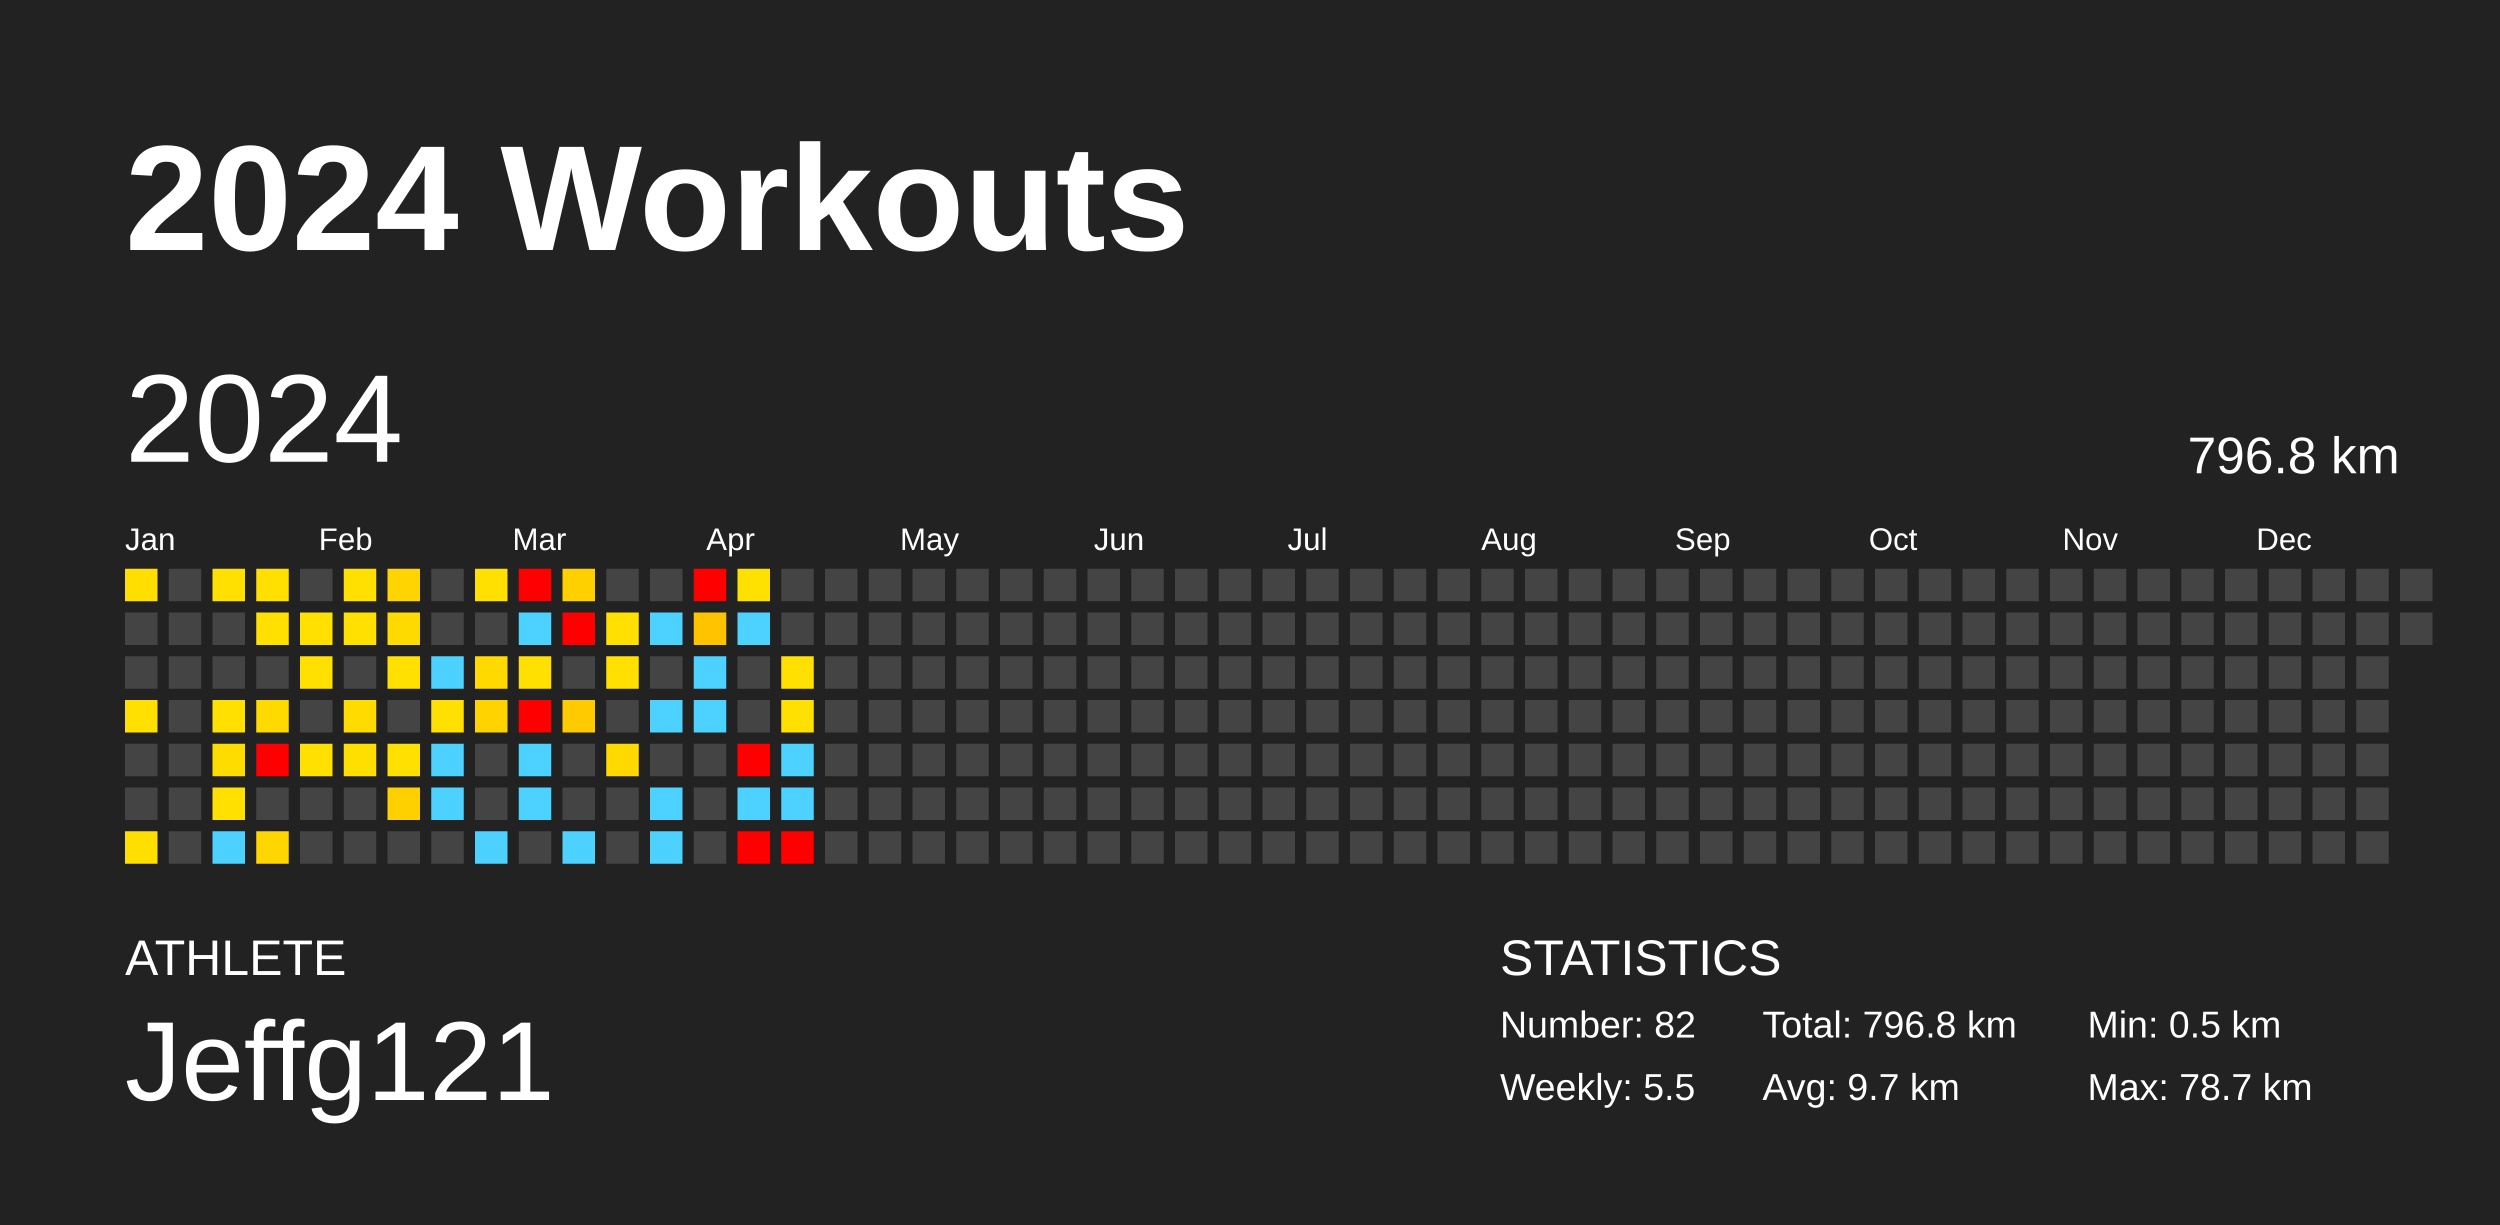
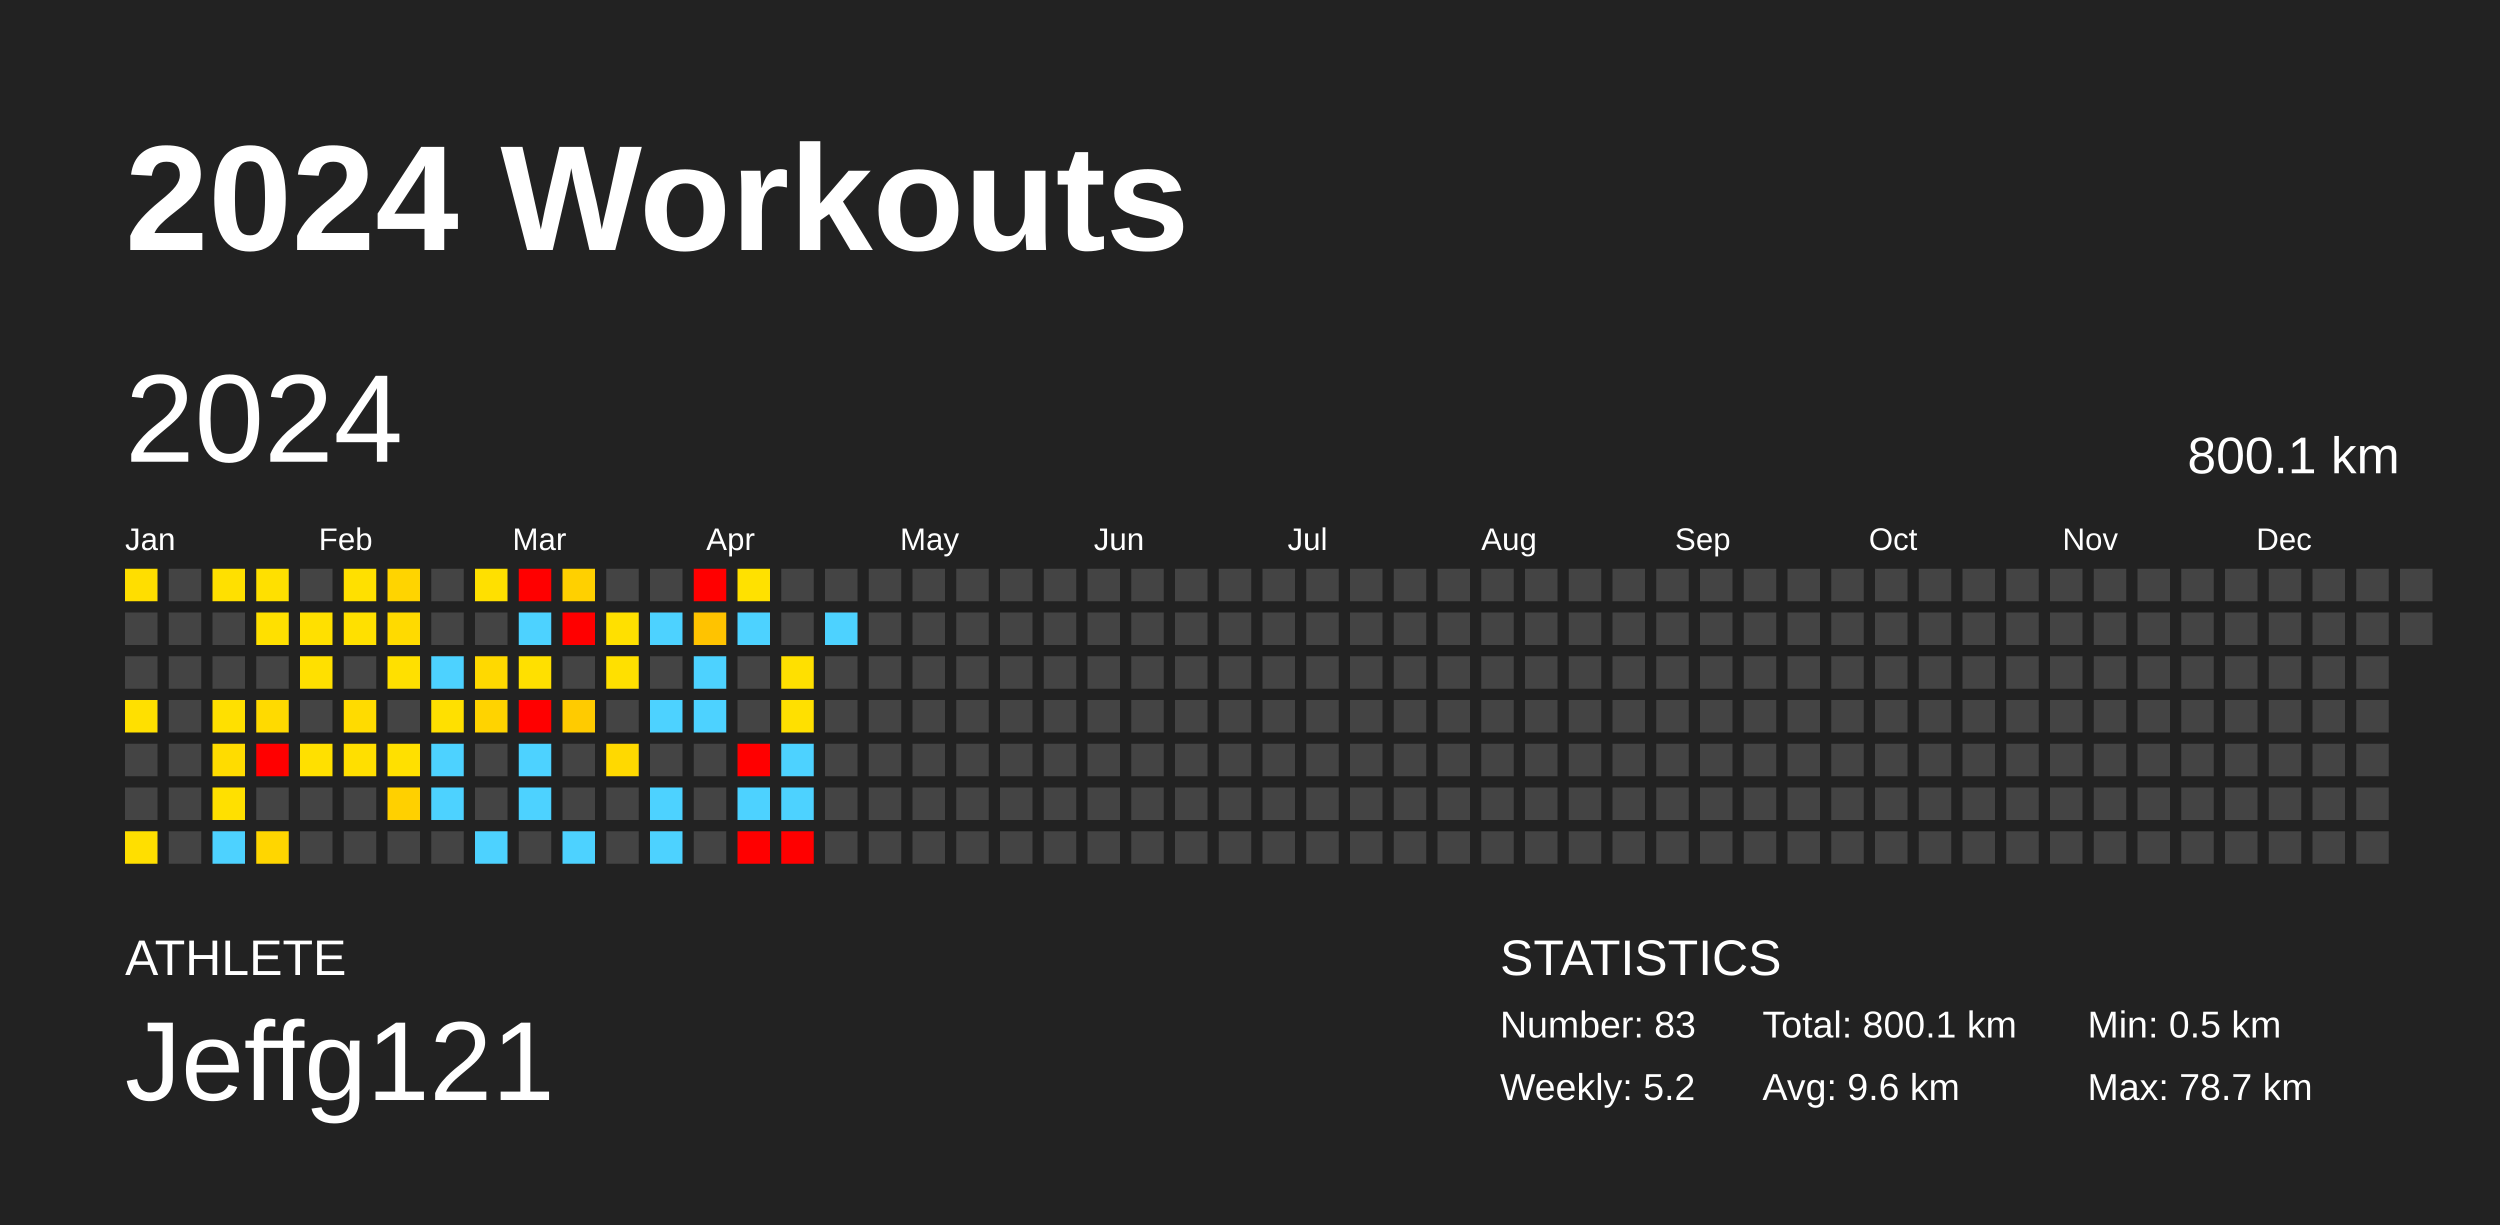
<svg xmlns="http://www.w3.org/2000/svg" baseProfile="full" height="98mm" version="1.1" viewBox="0,0,200,98" width="200mm">
  <defs />
  <rect fill="#222222" height="98" width="200" x="0" y="0" />
  <text fill="#FFFFFF" style="font-size:12px; font-family:Arial; font-weight:bold;" x="10" y="20">2024 Workouts</text>
  <text fill="#FFFFFF" style="font-size:4px; font-family:Arial" x="10" y="78">ATHLETE</text>
  <text fill="#FFFFFF" style="font-size:9px; font-family:Arial" x="10" y="88">Jeffg121</text>
  <text fill="#FFFFFF" style="font-size:4px; font-family:Arial" x="120" y="78">STATISTICS</text>
-   <text fill="#FFFFFF" style="font-size:3px; font-family:Arial" x="120" y="83">Number: 82</text>
-   <text fill="#FFFFFF" style="font-size:3px; font-family:Arial" x="120" y="88">Weekly: 5.5</text>
-   <text fill="#FFFFFF" style="font-size:3px; font-family:Arial" x="141" y="83">Total: 796.8 km</text>
-   <text fill="#FFFFFF" style="font-size:3px; font-family:Arial" x="141" y="88">Avg: 9.7 km</text>
+   <text fill="#FFFFFF" style="font-size:3px; font-family:Arial" x="120" y="83">Number: 83</text>
+   <text fill="#FFFFFF" style="font-size:3px; font-family:Arial" x="120" y="88">Weekly: 5.2</text>
+   <text fill="#FFFFFF" style="font-size:3px; font-family:Arial" x="141" y="83">Total: 800.1 km</text>
+   <text fill="#FFFFFF" style="font-size:3px; font-family:Arial" x="141" y="88">Avg: 9.6 km</text>
  <text fill="#FFFFFF" style="font-size:3px; font-family:Arial" x="167" y="83">Min: 0.5 km</text>
  <text fill="#FFFFFF" style="font-size:3px; font-family:Arial" x="167" y="88">Max: 78.7 km</text>
  <text dominant-baseline="hanging" fill="#FFFFFF" style="font-size:10.0px; font-family:Arial;" x="10" y="30">2024</text>
-   <text dominant-baseline="hanging" fill="#FFFFFF" style="font-size:4.125px; font-family:Arial;" x="175" y="35">796.8 km</text>
+   <text dominant-baseline="hanging" fill="#FFFFFF" style="font-size:4.125px; font-family:Arial;" x="175" y="35">800.1 km</text>
  <text fill="#FFFFFF" style="font-size:2.5px; font-family:Arial" x="10.0" y="44">Jan</text>
  <text fill="#FFFFFF" style="font-size:2.5px; font-family:Arial" x="25.5" y="44">Feb</text>
  <text fill="#FFFFFF" style="font-size:2.5px; font-family:Arial" x="41.0" y="44">Mar</text>
  <text fill="#FFFFFF" style="font-size:2.5px; font-family:Arial" x="56.5" y="44">Apr</text>
  <text fill="#FFFFFF" style="font-size:2.5px; font-family:Arial" x="72.0" y="44">May</text>
  <text fill="#FFFFFF" style="font-size:2.5px; font-family:Arial" x="87.5" y="44">Jun</text>
  <text fill="#FFFFFF" style="font-size:2.5px; font-family:Arial" x="103.0" y="44">Jul</text>
  <text fill="#FFFFFF" style="font-size:2.5px; font-family:Arial" x="118.5" y="44">Aug</text>
  <text fill="#FFFFFF" style="font-size:2.5px; font-family:Arial" x="134.0" y="44">Sep</text>
  <text fill="#FFFFFF" style="font-size:2.5px; font-family:Arial" x="149.5" y="44">Oct</text>
  <text fill="#FFFFFF" style="font-size:2.5px; font-family:Arial" x="165.0" y="44">Nov</text>
  <text fill="#FFFFFF" style="font-size:2.5px; font-family:Arial" x="180.5" y="44">Dec</text>
  <rect fill="#ffde00" height="2.6" width="2.6" x="10.0" y="45.5" />
  <rect fill="#444444" height="2.6" width="2.6" x="10.0" y="49.0" />
  <rect fill="#444444" height="2.6" width="2.6" x="10.0" y="52.5" />
  <rect fill="#ffe000" height="2.6" width="2.6" x="10.0" y="56.0" />
  <rect fill="#444444" height="2.6" width="2.6" x="10.0" y="59.5" />
  <rect fill="#444444" height="2.6" width="2.6" x="10.0" y="63.0" />
  <rect fill="#ffdf00" height="2.6" width="2.6" x="10.0" y="66.5" />
  <rect fill="#444444" height="2.6" width="2.6" x="13.5" y="45.5" />
  <rect fill="#444444" height="2.6" width="2.6" x="13.5" y="49.0" />
  <rect fill="#444444" height="2.6" width="2.6" x="13.5" y="52.5" />
  <rect fill="#444444" height="2.6" width="2.6" x="13.5" y="56.0" />
  <rect fill="#444444" height="2.6" width="2.6" x="13.5" y="59.5" />
  <rect fill="#444444" height="2.6" width="2.6" x="13.5" y="63.0" />
  <rect fill="#444444" height="2.6" width="2.6" x="13.5" y="66.5" />
  <rect fill="#ffe000" height="2.6" width="2.6" x="17.0" y="45.5" />
  <rect fill="#444444" height="2.6" width="2.6" x="17.0" y="49.0" />
  <rect fill="#444444" height="2.6" width="2.6" x="17.0" y="52.5" />
  <rect fill="#ffe000" height="2.6" width="2.6" x="17.0" y="56.0" />
  <rect fill="#ffdc00" height="2.6" width="2.6" x="17.0" y="59.5" />
  <rect fill="#ffe000" height="2.6" width="2.6" x="17.0" y="63.0" />
  <rect fill="#4dd2ff" height="2.6" width="2.6" x="17.0" y="66.5" />
  <rect fill="#ffe000" height="2.6" width="2.6" x="20.5" y="45.5" />
  <rect fill="#ffe000" height="2.6" width="2.6" x="20.5" y="49.0" />
  <rect fill="#444444" height="2.6" width="2.6" x="20.5" y="52.5" />
  <rect fill="#ffda00" height="2.6" width="2.6" x="20.5" y="56.0" />
  <rect fill="red" height="2.6" width="2.6" x="20.5" y="59.5" />
  <rect fill="#444444" height="2.6" width="2.6" x="20.5" y="63.0" />
  <rect fill="#ffd600" height="2.6" width="2.6" x="20.5" y="66.5" />
  <rect fill="#444444" height="2.6" width="2.6" x="24.0" y="45.5" />
  <rect fill="#ffe000" height="2.6" width="2.6" x="24.0" y="49.0" />
  <rect fill="#ffe000" height="2.6" width="2.6" x="24.0" y="52.5" />
  <rect fill="#444444" height="2.6" width="2.6" x="24.0" y="56.0" />
  <rect fill="#ffe000" height="2.6" width="2.6" x="24.0" y="59.5" />
  <rect fill="#444444" height="2.6" width="2.6" x="24.0" y="63.0" />
  <rect fill="#444444" height="2.6" width="2.6" x="24.0" y="66.5" />
  <rect fill="#ffe000" height="2.6" width="2.6" x="27.5" y="45.5" />
  <rect fill="#ffe000" height="2.6" width="2.6" x="27.5" y="49.0" />
  <rect fill="#444444" height="2.6" width="2.6" x="27.5" y="52.5" />
  <rect fill="#ffdb00" height="2.6" width="2.6" x="27.5" y="56.0" />
  <rect fill="#ffdf00" height="2.6" width="2.6" x="27.5" y="59.5" />
  <rect fill="#444444" height="2.6" width="2.6" x="27.5" y="63.0" />
  <rect fill="#444444" height="2.6" width="2.6" x="27.5" y="66.5" />
  <rect fill="#ffd400" height="2.6" width="2.6" x="31.0" y="45.5" />
  <rect fill="#ffda00" height="2.6" width="2.6" x="31.0" y="49.0" />
  <rect fill="#ffe000" height="2.6" width="2.6" x="31.0" y="52.5" />
  <rect fill="#444444" height="2.6" width="2.6" x="31.0" y="56.0" />
  <rect fill="#ffe000" height="2.6" width="2.6" x="31.0" y="59.5" />
  <rect fill="#ffd000" height="2.6" width="2.6" x="31.0" y="63.0" />
  <rect fill="#444444" height="2.6" width="2.6" x="31.0" y="66.5" />
  <rect fill="#444444" height="2.6" width="2.6" x="34.5" y="45.5" />
  <rect fill="#444444" height="2.6" width="2.6" x="34.5" y="49.0" />
  <rect fill="#4dd2ff" height="2.6" width="2.6" x="34.5" y="52.5" />
  <rect fill="#ffe000" height="2.6" width="2.6" x="34.5" y="56.0" />
  <rect fill="#4dd2ff" height="2.6" width="2.6" x="34.5" y="59.5" />
  <rect fill="#4dd2ff" height="2.6" width="2.6" x="34.5" y="63.0" />
  <rect fill="#444444" height="2.6" width="2.6" x="34.5" y="66.5" />
  <rect fill="#ffe000" height="2.6" width="2.6" x="38.0" y="45.5" />
  <rect fill="#444444" height="2.6" width="2.6" x="38.0" y="49.0" />
  <rect fill="#ffd900" height="2.6" width="2.6" x="38.0" y="52.5" />
  <rect fill="#ffd300" height="2.6" width="2.6" x="38.0" y="56.0" />
  <rect fill="#444444" height="2.6" width="2.6" x="38.0" y="59.5" />
  <rect fill="#444444" height="2.6" width="2.6" x="38.0" y="63.0" />
  <rect fill="#4dd2ff" height="2.6" width="2.6" x="38.0" y="66.5" />
  <rect fill="red" height="2.6" width="2.6" x="41.5" y="45.5" />
  <rect fill="#4dd2ff" height="2.6" width="2.6" x="41.5" y="49.0" />
  <rect fill="#ffe000" height="2.6" width="2.6" x="41.5" y="52.5" />
  <rect fill="red" height="2.6" width="2.6" x="41.5" y="56.0" />
  <rect fill="#4dd2ff" height="2.6" width="2.6" x="41.5" y="59.5" />
  <rect fill="#4dd2ff" height="2.6" width="2.6" x="41.5" y="63.0" />
  <rect fill="#444444" height="2.6" width="2.6" x="41.5" y="66.5" />
  <rect fill="#ffd000" height="2.6" width="2.6" x="45.0" y="45.5" />
  <rect fill="red" height="2.6" width="2.6" x="45.0" y="49.0" />
  <rect fill="#444444" height="2.6" width="2.6" x="45.0" y="52.5" />
  <rect fill="#ffcb00" height="2.6" width="2.6" x="45.0" y="56.0" />
  <rect fill="#444444" height="2.6" width="2.6" x="45.0" y="59.5" />
  <rect fill="#444444" height="2.6" width="2.6" x="45.0" y="63.0" />
  <rect fill="#4dd2ff" height="2.6" width="2.6" x="45.0" y="66.5" />
  <rect fill="#444444" height="2.6" width="2.6" x="48.5" y="45.5" />
  <rect fill="#ffe000" height="2.6" width="2.6" x="48.5" y="49.0" />
  <rect fill="#ffe000" height="2.6" width="2.6" x="48.5" y="52.5" />
  <rect fill="#444444" height="2.6" width="2.6" x="48.5" y="56.0" />
  <rect fill="#ffd900" height="2.6" width="2.6" x="48.5" y="59.5" />
  <rect fill="#444444" height="2.6" width="2.6" x="48.5" y="63.0" />
  <rect fill="#444444" height="2.6" width="2.6" x="48.5" y="66.5" />
  <rect fill="#444444" height="2.6" width="2.6" x="52.0" y="45.5" />
  <rect fill="#4dd2ff" height="2.6" width="2.6" x="52.0" y="49.0" />
  <rect fill="#444444" height="2.6" width="2.6" x="52.0" y="52.5" />
  <rect fill="#4dd2ff" height="2.6" width="2.6" x="52.0" y="56.0" />
  <rect fill="#444444" height="2.6" width="2.6" x="52.0" y="59.5" />
  <rect fill="#4dd2ff" height="2.6" width="2.6" x="52.0" y="63.0" />
  <rect fill="#4dd2ff" height="2.6" width="2.6" x="52.0" y="66.5" />
  <rect fill="red" height="2.6" width="2.6" x="55.5" y="45.5" />
  <rect fill="#ffc300" height="2.6" width="2.6" x="55.5" y="49.0" />
  <rect fill="#4dd2ff" height="2.6" width="2.6" x="55.5" y="52.5" />
  <rect fill="#4dd2ff" height="2.6" width="2.6" x="55.5" y="56.0" />
  <rect fill="#444444" height="2.6" width="2.6" x="55.5" y="59.5" />
  <rect fill="#444444" height="2.6" width="2.6" x="55.5" y="63.0" />
  <rect fill="#444444" height="2.6" width="2.6" x="55.5" y="66.5" />
  <rect fill="#ffe100" height="2.6" width="2.6" x="59.0" y="45.5" />
  <rect fill="#4dd2ff" height="2.6" width="2.6" x="59.0" y="49.0" />
  <rect fill="#444444" height="2.6" width="2.6" x="59.0" y="52.5" />
  <rect fill="#444444" height="2.6" width="2.6" x="59.0" y="56.0" />
  <rect fill="red" height="2.6" width="2.6" x="59.0" y="59.5" />
  <rect fill="#4dd2ff" height="2.6" width="2.6" x="59.0" y="63.0" />
  <rect fill="red" height="2.6" width="2.6" x="59.0" y="66.5" />
  <rect fill="#444444" height="2.6" width="2.6" x="62.5" y="45.5" />
  <rect fill="#444444" height="2.6" width="2.6" x="62.5" y="49.0" />
  <rect fill="#ffe000" height="2.6" width="2.6" x="62.5" y="52.5" />
  <rect fill="#ffe000" height="2.6" width="2.6" x="62.5" y="56.0" />
  <rect fill="#4dd2ff" height="2.6" width="2.6" x="62.5" y="59.5" />
  <rect fill="#4dd2ff" height="2.6" width="2.6" x="62.5" y="63.0" />
  <rect fill="red" height="2.6" width="2.6" x="62.5" y="66.5" />
  <rect fill="#444444" height="2.6" width="2.6" x="66.0" y="45.5" />
-   <rect fill="#444444" height="2.6" width="2.6" x="66.0" y="49.0" />
+   <rect fill="#4dd2ff" height="2.6" width="2.6" x="66.0" y="49.0" />
  <rect fill="#444444" height="2.6" width="2.6" x="66.0" y="52.5" />
  <rect fill="#444444" height="2.6" width="2.6" x="66.0" y="56.0" />
  <rect fill="#444444" height="2.6" width="2.6" x="66.0" y="59.5" />
  <rect fill="#444444" height="2.6" width="2.6" x="66.0" y="63.0" />
  <rect fill="#444444" height="2.6" width="2.6" x="66.0" y="66.5" />
  <rect fill="#444444" height="2.6" width="2.6" x="69.5" y="45.5" />
  <rect fill="#444444" height="2.6" width="2.6" x="69.5" y="49.0" />
  <rect fill="#444444" height="2.6" width="2.6" x="69.5" y="52.5" />
  <rect fill="#444444" height="2.6" width="2.6" x="69.5" y="56.0" />
  <rect fill="#444444" height="2.6" width="2.6" x="69.5" y="59.5" />
  <rect fill="#444444" height="2.6" width="2.6" x="69.5" y="63.0" />
  <rect fill="#444444" height="2.6" width="2.6" x="69.5" y="66.5" />
  <rect fill="#444444" height="2.6" width="2.6" x="73.0" y="45.5" />
  <rect fill="#444444" height="2.6" width="2.6" x="73.0" y="49.0" />
  <rect fill="#444444" height="2.6" width="2.6" x="73.0" y="52.5" />
  <rect fill="#444444" height="2.6" width="2.6" x="73.0" y="56.0" />
  <rect fill="#444444" height="2.6" width="2.6" x="73.0" y="59.5" />
  <rect fill="#444444" height="2.6" width="2.6" x="73.0" y="63.0" />
  <rect fill="#444444" height="2.6" width="2.6" x="73.0" y="66.5" />
  <rect fill="#444444" height="2.6" width="2.6" x="76.5" y="45.5" />
  <rect fill="#444444" height="2.6" width="2.6" x="76.5" y="49.0" />
  <rect fill="#444444" height="2.6" width="2.6" x="76.5" y="52.5" />
  <rect fill="#444444" height="2.6" width="2.6" x="76.5" y="56.0" />
  <rect fill="#444444" height="2.6" width="2.6" x="76.5" y="59.5" />
  <rect fill="#444444" height="2.6" width="2.6" x="76.5" y="63.0" />
  <rect fill="#444444" height="2.6" width="2.6" x="76.5" y="66.5" />
  <rect fill="#444444" height="2.6" width="2.6" x="80.0" y="45.5" />
  <rect fill="#444444" height="2.6" width="2.6" x="80.0" y="49.0" />
  <rect fill="#444444" height="2.6" width="2.6" x="80.0" y="52.5" />
  <rect fill="#444444" height="2.6" width="2.6" x="80.0" y="56.0" />
  <rect fill="#444444" height="2.6" width="2.6" x="80.0" y="59.5" />
  <rect fill="#444444" height="2.6" width="2.6" x="80.0" y="63.0" />
  <rect fill="#444444" height="2.6" width="2.6" x="80.0" y="66.5" />
  <rect fill="#444444" height="2.6" width="2.6" x="83.5" y="45.5" />
  <rect fill="#444444" height="2.6" width="2.6" x="83.5" y="49.0" />
  <rect fill="#444444" height="2.6" width="2.6" x="83.5" y="52.5" />
  <rect fill="#444444" height="2.6" width="2.6" x="83.5" y="56.0" />
  <rect fill="#444444" height="2.6" width="2.6" x="83.5" y="59.5" />
  <rect fill="#444444" height="2.6" width="2.6" x="83.5" y="63.0" />
  <rect fill="#444444" height="2.6" width="2.6" x="83.5" y="66.5" />
  <rect fill="#444444" height="2.6" width="2.6" x="87.0" y="45.5" />
  <rect fill="#444444" height="2.6" width="2.6" x="87.0" y="49.0" />
  <rect fill="#444444" height="2.6" width="2.6" x="87.0" y="52.5" />
  <rect fill="#444444" height="2.6" width="2.6" x="87.0" y="56.0" />
  <rect fill="#444444" height="2.6" width="2.6" x="87.0" y="59.5" />
  <rect fill="#444444" height="2.6" width="2.6" x="87.0" y="63.0" />
  <rect fill="#444444" height="2.6" width="2.6" x="87.0" y="66.5" />
  <rect fill="#444444" height="2.6" width="2.6" x="90.5" y="45.5" />
  <rect fill="#444444" height="2.6" width="2.6" x="90.5" y="49.0" />
  <rect fill="#444444" height="2.6" width="2.6" x="90.5" y="52.5" />
  <rect fill="#444444" height="2.6" width="2.6" x="90.5" y="56.0" />
  <rect fill="#444444" height="2.6" width="2.6" x="90.5" y="59.5" />
  <rect fill="#444444" height="2.6" width="2.6" x="90.5" y="63.0" />
  <rect fill="#444444" height="2.6" width="2.6" x="90.5" y="66.5" />
  <rect fill="#444444" height="2.6" width="2.6" x="94.0" y="45.5" />
  <rect fill="#444444" height="2.6" width="2.6" x="94.0" y="49.0" />
  <rect fill="#444444" height="2.6" width="2.6" x="94.0" y="52.5" />
  <rect fill="#444444" height="2.6" width="2.6" x="94.0" y="56.0" />
  <rect fill="#444444" height="2.6" width="2.6" x="94.0" y="59.5" />
  <rect fill="#444444" height="2.6" width="2.6" x="94.0" y="63.0" />
  <rect fill="#444444" height="2.6" width="2.6" x="94.0" y="66.5" />
  <rect fill="#444444" height="2.6" width="2.6" x="97.5" y="45.5" />
  <rect fill="#444444" height="2.6" width="2.6" x="97.5" y="49.0" />
  <rect fill="#444444" height="2.6" width="2.6" x="97.5" y="52.5" />
  <rect fill="#444444" height="2.6" width="2.6" x="97.5" y="56.0" />
  <rect fill="#444444" height="2.6" width="2.6" x="97.5" y="59.5" />
  <rect fill="#444444" height="2.6" width="2.6" x="97.5" y="63.0" />
  <rect fill="#444444" height="2.6" width="2.6" x="97.5" y="66.5" />
  <rect fill="#444444" height="2.6" width="2.6" x="101.0" y="45.5" />
  <rect fill="#444444" height="2.6" width="2.6" x="101.0" y="49.0" />
  <rect fill="#444444" height="2.6" width="2.6" x="101.0" y="52.5" />
  <rect fill="#444444" height="2.6" width="2.6" x="101.0" y="56.0" />
  <rect fill="#444444" height="2.6" width="2.6" x="101.0" y="59.5" />
  <rect fill="#444444" height="2.6" width="2.6" x="101.0" y="63.0" />
  <rect fill="#444444" height="2.6" width="2.6" x="101.0" y="66.5" />
  <rect fill="#444444" height="2.6" width="2.6" x="104.5" y="45.5" />
  <rect fill="#444444" height="2.6" width="2.6" x="104.5" y="49.0" />
  <rect fill="#444444" height="2.6" width="2.6" x="104.5" y="52.5" />
  <rect fill="#444444" height="2.6" width="2.6" x="104.5" y="56.0" />
  <rect fill="#444444" height="2.6" width="2.6" x="104.5" y="59.5" />
  <rect fill="#444444" height="2.6" width="2.6" x="104.5" y="63.0" />
  <rect fill="#444444" height="2.6" width="2.6" x="104.5" y="66.5" />
  <rect fill="#444444" height="2.6" width="2.6" x="108.0" y="45.5" />
  <rect fill="#444444" height="2.6" width="2.6" x="108.0" y="49.0" />
  <rect fill="#444444" height="2.6" width="2.6" x="108.0" y="52.5" />
  <rect fill="#444444" height="2.6" width="2.6" x="108.0" y="56.0" />
  <rect fill="#444444" height="2.6" width="2.6" x="108.0" y="59.5" />
  <rect fill="#444444" height="2.6" width="2.6" x="108.0" y="63.0" />
  <rect fill="#444444" height="2.6" width="2.6" x="108.0" y="66.5" />
  <rect fill="#444444" height="2.6" width="2.6" x="111.5" y="45.5" />
  <rect fill="#444444" height="2.6" width="2.6" x="111.5" y="49.0" />
  <rect fill="#444444" height="2.6" width="2.6" x="111.5" y="52.5" />
  <rect fill="#444444" height="2.6" width="2.6" x="111.5" y="56.0" />
  <rect fill="#444444" height="2.6" width="2.6" x="111.5" y="59.5" />
  <rect fill="#444444" height="2.6" width="2.6" x="111.5" y="63.0" />
  <rect fill="#444444" height="2.6" width="2.6" x="111.5" y="66.5" />
  <rect fill="#444444" height="2.6" width="2.6" x="115.0" y="45.5" />
  <rect fill="#444444" height="2.6" width="2.6" x="115.0" y="49.0" />
  <rect fill="#444444" height="2.6" width="2.6" x="115.0" y="52.5" />
  <rect fill="#444444" height="2.6" width="2.6" x="115.0" y="56.0" />
  <rect fill="#444444" height="2.6" width="2.6" x="115.0" y="59.5" />
  <rect fill="#444444" height="2.6" width="2.6" x="115.0" y="63.0" />
  <rect fill="#444444" height="2.6" width="2.6" x="115.0" y="66.5" />
  <rect fill="#444444" height="2.6" width="2.6" x="118.5" y="45.5" />
  <rect fill="#444444" height="2.6" width="2.6" x="118.5" y="49.0" />
  <rect fill="#444444" height="2.6" width="2.6" x="118.5" y="52.5" />
  <rect fill="#444444" height="2.6" width="2.6" x="118.5" y="56.0" />
  <rect fill="#444444" height="2.6" width="2.6" x="118.5" y="59.5" />
  <rect fill="#444444" height="2.6" width="2.6" x="118.5" y="63.0" />
  <rect fill="#444444" height="2.6" width="2.6" x="118.5" y="66.5" />
  <rect fill="#444444" height="2.6" width="2.6" x="122.0" y="45.5" />
  <rect fill="#444444" height="2.6" width="2.6" x="122.0" y="49.0" />
  <rect fill="#444444" height="2.6" width="2.6" x="122.0" y="52.5" />
  <rect fill="#444444" height="2.6" width="2.6" x="122.0" y="56.0" />
  <rect fill="#444444" height="2.6" width="2.6" x="122.0" y="59.5" />
  <rect fill="#444444" height="2.6" width="2.6" x="122.0" y="63.0" />
  <rect fill="#444444" height="2.6" width="2.6" x="122.0" y="66.5" />
  <rect fill="#444444" height="2.6" width="2.6" x="125.5" y="45.5" />
  <rect fill="#444444" height="2.6" width="2.6" x="125.5" y="49.0" />
  <rect fill="#444444" height="2.6" width="2.6" x="125.5" y="52.5" />
  <rect fill="#444444" height="2.6" width="2.6" x="125.5" y="56.0" />
  <rect fill="#444444" height="2.6" width="2.6" x="125.5" y="59.5" />
  <rect fill="#444444" height="2.6" width="2.6" x="125.5" y="63.0" />
  <rect fill="#444444" height="2.6" width="2.6" x="125.5" y="66.5" />
  <rect fill="#444444" height="2.6" width="2.6" x="129.0" y="45.5" />
  <rect fill="#444444" height="2.6" width="2.6" x="129.0" y="49.0" />
  <rect fill="#444444" height="2.6" width="2.6" x="129.0" y="52.5" />
  <rect fill="#444444" height="2.6" width="2.6" x="129.0" y="56.0" />
  <rect fill="#444444" height="2.6" width="2.6" x="129.0" y="59.5" />
  <rect fill="#444444" height="2.6" width="2.6" x="129.0" y="63.0" />
  <rect fill="#444444" height="2.6" width="2.6" x="129.0" y="66.5" />
  <rect fill="#444444" height="2.6" width="2.6" x="132.5" y="45.5" />
  <rect fill="#444444" height="2.6" width="2.6" x="132.5" y="49.0" />
  <rect fill="#444444" height="2.6" width="2.6" x="132.5" y="52.5" />
  <rect fill="#444444" height="2.6" width="2.6" x="132.5" y="56.0" />
  <rect fill="#444444" height="2.6" width="2.6" x="132.5" y="59.5" />
  <rect fill="#444444" height="2.6" width="2.6" x="132.5" y="63.0" />
  <rect fill="#444444" height="2.6" width="2.6" x="132.5" y="66.5" />
  <rect fill="#444444" height="2.6" width="2.6" x="136.0" y="45.5" />
  <rect fill="#444444" height="2.6" width="2.6" x="136.0" y="49.0" />
  <rect fill="#444444" height="2.6" width="2.6" x="136.0" y="52.5" />
  <rect fill="#444444" height="2.6" width="2.6" x="136.0" y="56.0" />
  <rect fill="#444444" height="2.6" width="2.6" x="136.0" y="59.5" />
  <rect fill="#444444" height="2.6" width="2.6" x="136.0" y="63.0" />
  <rect fill="#444444" height="2.6" width="2.6" x="136.0" y="66.5" />
  <rect fill="#444444" height="2.6" width="2.6" x="139.5" y="45.5" />
  <rect fill="#444444" height="2.6" width="2.6" x="139.5" y="49.0" />
  <rect fill="#444444" height="2.6" width="2.6" x="139.5" y="52.5" />
  <rect fill="#444444" height="2.6" width="2.6" x="139.5" y="56.0" />
  <rect fill="#444444" height="2.6" width="2.6" x="139.5" y="59.5" />
  <rect fill="#444444" height="2.6" width="2.6" x="139.5" y="63.0" />
  <rect fill="#444444" height="2.6" width="2.6" x="139.5" y="66.5" />
  <rect fill="#444444" height="2.6" width="2.6" x="143.0" y="45.5" />
  <rect fill="#444444" height="2.6" width="2.6" x="143.0" y="49.0" />
  <rect fill="#444444" height="2.6" width="2.6" x="143.0" y="52.5" />
  <rect fill="#444444" height="2.6" width="2.6" x="143.0" y="56.0" />
  <rect fill="#444444" height="2.6" width="2.6" x="143.0" y="59.5" />
  <rect fill="#444444" height="2.6" width="2.6" x="143.0" y="63.0" />
  <rect fill="#444444" height="2.6" width="2.6" x="143.0" y="66.5" />
  <rect fill="#444444" height="2.6" width="2.6" x="146.5" y="45.5" />
  <rect fill="#444444" height="2.6" width="2.6" x="146.5" y="49.0" />
  <rect fill="#444444" height="2.6" width="2.6" x="146.5" y="52.5" />
  <rect fill="#444444" height="2.6" width="2.6" x="146.5" y="56.0" />
  <rect fill="#444444" height="2.6" width="2.6" x="146.5" y="59.5" />
  <rect fill="#444444" height="2.6" width="2.6" x="146.5" y="63.0" />
  <rect fill="#444444" height="2.6" width="2.6" x="146.5" y="66.5" />
  <rect fill="#444444" height="2.6" width="2.6" x="150.0" y="45.5" />
  <rect fill="#444444" height="2.6" width="2.6" x="150.0" y="49.0" />
  <rect fill="#444444" height="2.6" width="2.6" x="150.0" y="52.5" />
  <rect fill="#444444" height="2.6" width="2.6" x="150.0" y="56.0" />
  <rect fill="#444444" height="2.6" width="2.6" x="150.0" y="59.5" />
  <rect fill="#444444" height="2.6" width="2.6" x="150.0" y="63.0" />
  <rect fill="#444444" height="2.6" width="2.6" x="150.0" y="66.5" />
  <rect fill="#444444" height="2.6" width="2.6" x="153.5" y="45.5" />
  <rect fill="#444444" height="2.6" width="2.6" x="153.5" y="49.0" />
  <rect fill="#444444" height="2.6" width="2.6" x="153.5" y="52.5" />
  <rect fill="#444444" height="2.6" width="2.6" x="153.5" y="56.0" />
  <rect fill="#444444" height="2.6" width="2.6" x="153.5" y="59.5" />
  <rect fill="#444444" height="2.6" width="2.6" x="153.5" y="63.0" />
  <rect fill="#444444" height="2.6" width="2.6" x="153.5" y="66.5" />
  <rect fill="#444444" height="2.6" width="2.6" x="157.0" y="45.5" />
  <rect fill="#444444" height="2.6" width="2.6" x="157.0" y="49.0" />
  <rect fill="#444444" height="2.6" width="2.6" x="157.0" y="52.5" />
  <rect fill="#444444" height="2.6" width="2.6" x="157.0" y="56.0" />
  <rect fill="#444444" height="2.6" width="2.6" x="157.0" y="59.5" />
  <rect fill="#444444" height="2.6" width="2.6" x="157.0" y="63.0" />
  <rect fill="#444444" height="2.6" width="2.6" x="157.0" y="66.5" />
  <rect fill="#444444" height="2.6" width="2.6" x="160.5" y="45.5" />
  <rect fill="#444444" height="2.6" width="2.6" x="160.5" y="49.0" />
  <rect fill="#444444" height="2.6" width="2.6" x="160.5" y="52.5" />
  <rect fill="#444444" height="2.6" width="2.6" x="160.5" y="56.0" />
  <rect fill="#444444" height="2.6" width="2.6" x="160.5" y="59.5" />
  <rect fill="#444444" height="2.6" width="2.6" x="160.5" y="63.0" />
  <rect fill="#444444" height="2.6" width="2.6" x="160.5" y="66.5" />
  <rect fill="#444444" height="2.6" width="2.6" x="164.0" y="45.5" />
  <rect fill="#444444" height="2.6" width="2.6" x="164.0" y="49.0" />
  <rect fill="#444444" height="2.6" width="2.6" x="164.0" y="52.5" />
  <rect fill="#444444" height="2.6" width="2.6" x="164.0" y="56.0" />
  <rect fill="#444444" height="2.6" width="2.6" x="164.0" y="59.5" />
  <rect fill="#444444" height="2.6" width="2.6" x="164.0" y="63.0" />
  <rect fill="#444444" height="2.6" width="2.6" x="164.0" y="66.5" />
  <rect fill="#444444" height="2.6" width="2.6" x="167.5" y="45.5" />
  <rect fill="#444444" height="2.6" width="2.6" x="167.5" y="49.0" />
  <rect fill="#444444" height="2.6" width="2.6" x="167.5" y="52.5" />
  <rect fill="#444444" height="2.6" width="2.6" x="167.5" y="56.0" />
  <rect fill="#444444" height="2.6" width="2.6" x="167.5" y="59.5" />
  <rect fill="#444444" height="2.6" width="2.6" x="167.5" y="63.0" />
  <rect fill="#444444" height="2.6" width="2.6" x="167.5" y="66.5" />
  <rect fill="#444444" height="2.6" width="2.6" x="171.0" y="45.5" />
  <rect fill="#444444" height="2.6" width="2.6" x="171.0" y="49.0" />
  <rect fill="#444444" height="2.6" width="2.6" x="171.0" y="52.5" />
  <rect fill="#444444" height="2.6" width="2.6" x="171.0" y="56.0" />
  <rect fill="#444444" height="2.6" width="2.6" x="171.0" y="59.5" />
  <rect fill="#444444" height="2.6" width="2.6" x="171.0" y="63.0" />
  <rect fill="#444444" height="2.6" width="2.6" x="171.0" y="66.5" />
  <rect fill="#444444" height="2.6" width="2.6" x="174.5" y="45.5" />
  <rect fill="#444444" height="2.6" width="2.6" x="174.5" y="49.0" />
  <rect fill="#444444" height="2.6" width="2.6" x="174.5" y="52.5" />
  <rect fill="#444444" height="2.6" width="2.6" x="174.5" y="56.0" />
  <rect fill="#444444" height="2.6" width="2.6" x="174.5" y="59.5" />
  <rect fill="#444444" height="2.6" width="2.6" x="174.5" y="63.0" />
  <rect fill="#444444" height="2.6" width="2.6" x="174.5" y="66.5" />
  <rect fill="#444444" height="2.6" width="2.6" x="178.0" y="45.5" />
  <rect fill="#444444" height="2.6" width="2.6" x="178.0" y="49.0" />
  <rect fill="#444444" height="2.6" width="2.6" x="178.0" y="52.5" />
  <rect fill="#444444" height="2.6" width="2.6" x="178.0" y="56.0" />
  <rect fill="#444444" height="2.6" width="2.6" x="178.0" y="59.5" />
  <rect fill="#444444" height="2.6" width="2.6" x="178.0" y="63.0" />
  <rect fill="#444444" height="2.6" width="2.6" x="178.0" y="66.5" />
  <rect fill="#444444" height="2.6" width="2.6" x="181.5" y="45.5" />
  <rect fill="#444444" height="2.6" width="2.6" x="181.5" y="49.0" />
  <rect fill="#444444" height="2.6" width="2.6" x="181.5" y="52.5" />
  <rect fill="#444444" height="2.6" width="2.6" x="181.5" y="56.0" />
  <rect fill="#444444" height="2.6" width="2.6" x="181.5" y="59.5" />
  <rect fill="#444444" height="2.6" width="2.6" x="181.5" y="63.0" />
  <rect fill="#444444" height="2.6" width="2.6" x="181.5" y="66.5" />
  <rect fill="#444444" height="2.6" width="2.6" x="185.0" y="45.5" />
  <rect fill="#444444" height="2.6" width="2.6" x="185.0" y="49.0" />
  <rect fill="#444444" height="2.6" width="2.6" x="185.0" y="52.5" />
  <rect fill="#444444" height="2.6" width="2.6" x="185.0" y="56.0" />
  <rect fill="#444444" height="2.6" width="2.6" x="185.0" y="59.5" />
  <rect fill="#444444" height="2.6" width="2.6" x="185.0" y="63.0" />
  <rect fill="#444444" height="2.6" width="2.6" x="185.0" y="66.5" />
  <rect fill="#444444" height="2.6" width="2.6" x="188.5" y="45.5" />
  <rect fill="#444444" height="2.6" width="2.6" x="188.5" y="49.0" />
  <rect fill="#444444" height="2.6" width="2.6" x="188.5" y="52.5" />
  <rect fill="#444444" height="2.6" width="2.6" x="188.5" y="56.0" />
  <rect fill="#444444" height="2.6" width="2.6" x="188.5" y="59.5" />
  <rect fill="#444444" height="2.6" width="2.6" x="188.5" y="63.0" />
  <rect fill="#444444" height="2.6" width="2.6" x="188.5" y="66.5" />
  <rect fill="#444444" height="2.6" width="2.6" x="192.0" y="45.5" />
  <rect fill="#444444" height="2.6" width="2.6" x="192.0" y="49.0" />
</svg>
